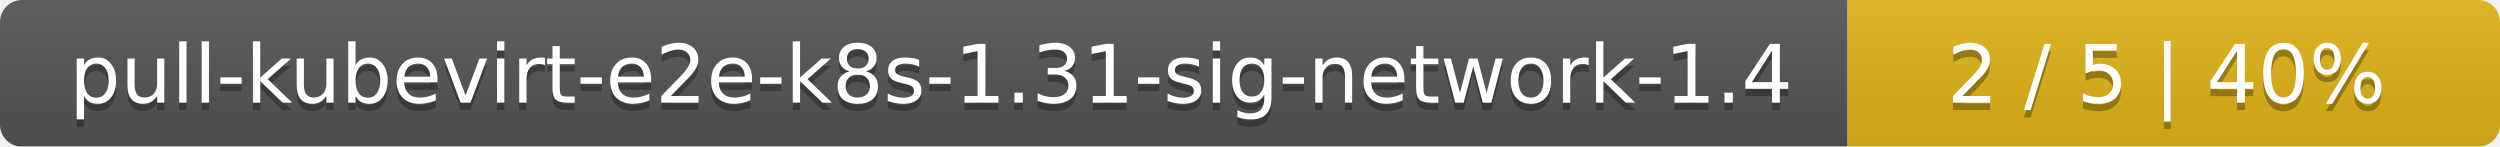
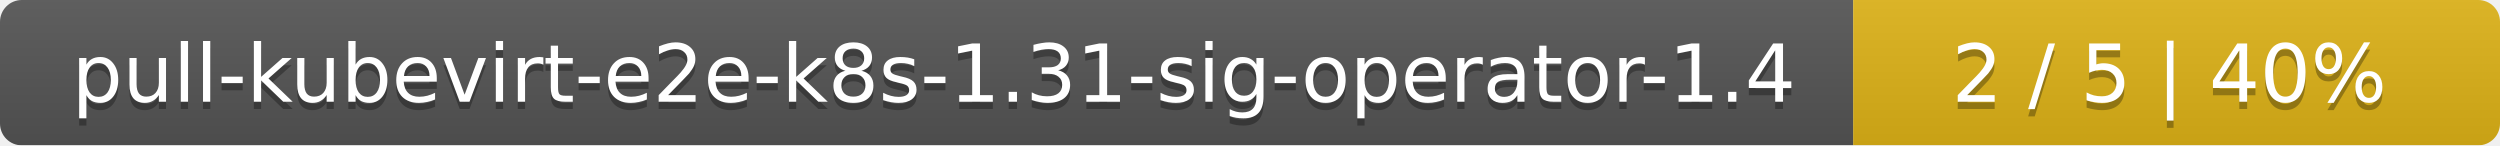
- <svg xmlns="http://www.w3.org/2000/svg" width="341" height="20">
+ <svg xmlns="http://www.w3.org/2000/svg" width="344" height="20">
  <linearGradient id="smooth" x2="0" y2="100%">
    <stop offset="0" stop-color="#bbb" stop-opacity=".1" />
    <stop offset="1" stop-opacity=".1" />
  </linearGradient>
  <mask id="round">
-     <rect width="341" height="20" rx="3" fill="#fff" />
+     <rect width="344" height="20" rx="3" fill="#fff" />
  </mask>
  <g mask="url(#round)">
-     <rect width="252" height="20" fill="#555" />
-     <rect x="252" width="89" height="20" fill="#dfb317" />
-     <rect width="341" height="20" fill="url(#smooth)" />
+     <rect width="255" height="20" fill="#555" />
+     <rect x="255" width="89" height="20" fill="#dfb317" />
+     <rect width="344" height="20" fill="url(#smooth)" />
  </g>
  <g fill="#fff" text-anchor="middle" font-family="DejaVu Sans,Verdana,Geneva,sans-serif" font-size="11">
-     <text x="127" y="15" fill="#010101" fill-opacity=".3">pull-kubevirt-e2e-k8s-1.31-sig-network-1.4</text>
-     <text x="127" y="14">pull-kubevirt-e2e-k8s-1.31-sig-network-1.4</text>
-     <text x="295.5" y="15" fill="#010101" fill-opacity=".3">2 / 5    |    40%</text>
-     <text x="295.5" y="14">2 / 5    |    40%</text>
+     <text x="128.5" y="15" fill="#010101" fill-opacity=".3">pull-kubevirt-e2e-k8s-1.31-sig-operator-1.4</text>
+     <text x="128.5" y="14">pull-kubevirt-e2e-k8s-1.31-sig-operator-1.4</text>
+     <text x="298.5" y="15" fill="#010101" fill-opacity=".3">2 / 5    |    40%</text>
+     <text x="298.5" y="14">2 / 5    |    40%</text>
  </g>
</svg>
